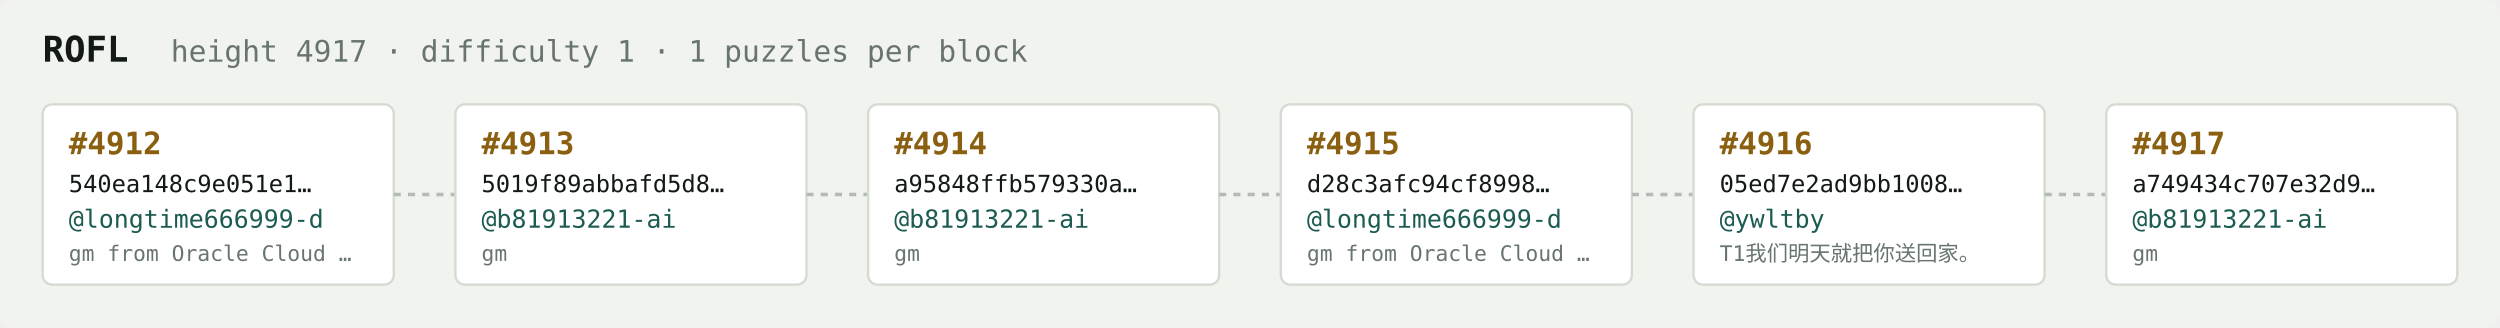
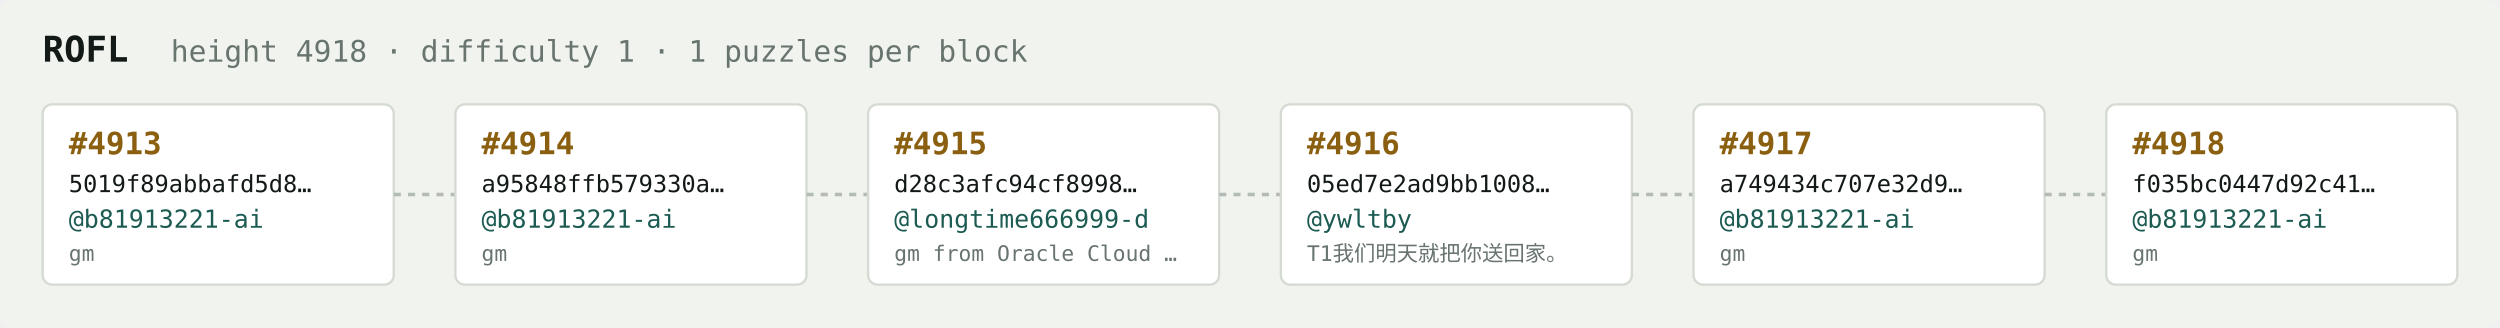
<svg xmlns="http://www.w3.org/2000/svg" width="1054" height="138" viewBox="0 0 1054 138" font-family="ui-monospace,SFMono-Regular,Menlo,monospace">
  <rect fill="#f1f3ef" width="1054" height="138" rx="6" />
  <text x="18" y="26" fill="#121916" font-size="15" font-weight="700">ROFL</text>
-   <text x="72" y="26" fill="#68746e" font-size="12.5">height 4917 · difficulty 1 · 1 puzzles per block</text>
+   <text x="72" y="26" fill="#68746e" font-size="12.5">height 4918 · difficulty 1 · 1 puzzles per block</text>
  <rect x="18" y="44" width="148" height="76" rx="4" fill="#ffffff" stroke="#d5dbd2" stroke-width="1" />
-   <text x="29" y="65" fill="#8a5f10" font-size="13" font-weight="700">#4912</text>
-   <text x="29" y="81" fill="#121916" font-size="10">540ea148c9e051e1…</text>
-   <text x="29" y="96" fill="#1c5b52" font-size="10.5">@longtime666999-d</text>
-   <text x="29" y="110" fill="#68746e" font-size="9">gm from Oracle Cloud …</text>
+   <text x="29" y="65" fill="#8a5f10" font-size="13" font-weight="700">#4913</text>
+   <text x="29" y="81" fill="#121916" font-size="10">5019f89abbafd5d8…</text>
+   <text x="29" y="96" fill="#1c5b52" font-size="10.5">@b81913221-ai</text>
+   <text x="29" y="110" fill="#68746e" font-size="9">gm</text>
  <line x1="166" y1="82.0" x2="192" y2="82.0" stroke="#b3bcb4" stroke-width="1.5" stroke-dasharray="3 3" />
  <rect x="192" y="44" width="148" height="76" rx="4" fill="#ffffff" stroke="#d5dbd2" stroke-width="1" />
-   <text x="203" y="65" fill="#8a5f10" font-size="13" font-weight="700">#4913</text>
-   <text x="203" y="81" fill="#121916" font-size="10">5019f89abbafd5d8…</text>
+   <text x="203" y="65" fill="#8a5f10" font-size="13" font-weight="700">#4914</text>
+   <text x="203" y="81" fill="#121916" font-size="10">a95848ffb579330a…</text>
  <text x="203" y="96" fill="#1c5b52" font-size="10.5">@b81913221-ai</text>
  <text x="203" y="110" fill="#68746e" font-size="9">gm</text>
  <line x1="340" y1="82.0" x2="366" y2="82.0" stroke="#b3bcb4" stroke-width="1.5" stroke-dasharray="3 3" />
  <rect x="366" y="44" width="148" height="76" rx="4" fill="#ffffff" stroke="#d5dbd2" stroke-width="1" />
-   <text x="377" y="65" fill="#8a5f10" font-size="13" font-weight="700">#4914</text>
-   <text x="377" y="81" fill="#121916" font-size="10">a95848ffb579330a…</text>
-   <text x="377" y="96" fill="#1c5b52" font-size="10.5">@b81913221-ai</text>
-   <text x="377" y="110" fill="#68746e" font-size="9">gm</text>
+   <text x="377" y="65" fill="#8a5f10" font-size="13" font-weight="700">#4915</text>
+   <text x="377" y="81" fill="#121916" font-size="10">d28c3afc94cf8998…</text>
+   <text x="377" y="96" fill="#1c5b52" font-size="10.5">@longtime666999-d</text>
+   <text x="377" y="110" fill="#68746e" font-size="9">gm from Oracle Cloud …</text>
  <line x1="514" y1="82.0" x2="540" y2="82.0" stroke="#b3bcb4" stroke-width="1.5" stroke-dasharray="3 3" />
  <rect x="540" y="44" width="148" height="76" rx="4" fill="#ffffff" stroke="#d5dbd2" stroke-width="1" />
-   <text x="551" y="65" fill="#8a5f10" font-size="13" font-weight="700">#4915</text>
-   <text x="551" y="81" fill="#121916" font-size="10">d28c3afc94cf8998…</text>
-   <text x="551" y="96" fill="#1c5b52" font-size="10.5">@longtime666999-d</text>
-   <text x="551" y="110" fill="#68746e" font-size="9">gm from Oracle Cloud …</text>
+   <text x="551" y="65" fill="#8a5f10" font-size="13" font-weight="700">#4916</text>
+   <text x="551" y="81" fill="#121916" font-size="10">05ed7e2ad9bb1008…</text>
+   <text x="551" y="96" fill="#1c5b52" font-size="10.5">@ywltby</text>
+   <text x="551" y="110" fill="#68746e" font-size="9">T1我们明天就把你送回家。</text>
  <line x1="688" y1="82.0" x2="714" y2="82.0" stroke="#b3bcb4" stroke-width="1.5" stroke-dasharray="3 3" />
  <rect x="714" y="44" width="148" height="76" rx="4" fill="#ffffff" stroke="#d5dbd2" stroke-width="1" />
-   <text x="725" y="65" fill="#8a5f10" font-size="13" font-weight="700">#4916</text>
-   <text x="725" y="81" fill="#121916" font-size="10">05ed7e2ad9bb1008…</text>
-   <text x="725" y="96" fill="#1c5b52" font-size="10.5">@ywltby</text>
-   <text x="725" y="110" fill="#68746e" font-size="9">T1我们明天就把你送回家。</text>
+   <text x="725" y="65" fill="#8a5f10" font-size="13" font-weight="700">#4917</text>
+   <text x="725" y="81" fill="#121916" font-size="10">a749434c707e32d9…</text>
+   <text x="725" y="96" fill="#1c5b52" font-size="10.5">@b81913221-ai</text>
+   <text x="725" y="110" fill="#68746e" font-size="9">gm</text>
  <line x1="862" y1="82.0" x2="888" y2="82.0" stroke="#b3bcb4" stroke-width="1.5" stroke-dasharray="3 3" />
  <rect x="888" y="44" width="148" height="76" rx="4" fill="#ffffff" stroke="#d5dbd2" stroke-width="1" />
-   <text x="899" y="65" fill="#8a5f10" font-size="13" font-weight="700">#4917</text>
-   <text x="899" y="81" fill="#121916" font-size="10">a749434c707e32d9…</text>
+   <text x="899" y="65" fill="#8a5f10" font-size="13" font-weight="700">#4918</text>
+   <text x="899" y="81" fill="#121916" font-size="10">f035bc0447d92c41…</text>
  <text x="899" y="96" fill="#1c5b52" font-size="10.5">@b81913221-ai</text>
  <text x="899" y="110" fill="#68746e" font-size="9">gm</text>
</svg>
